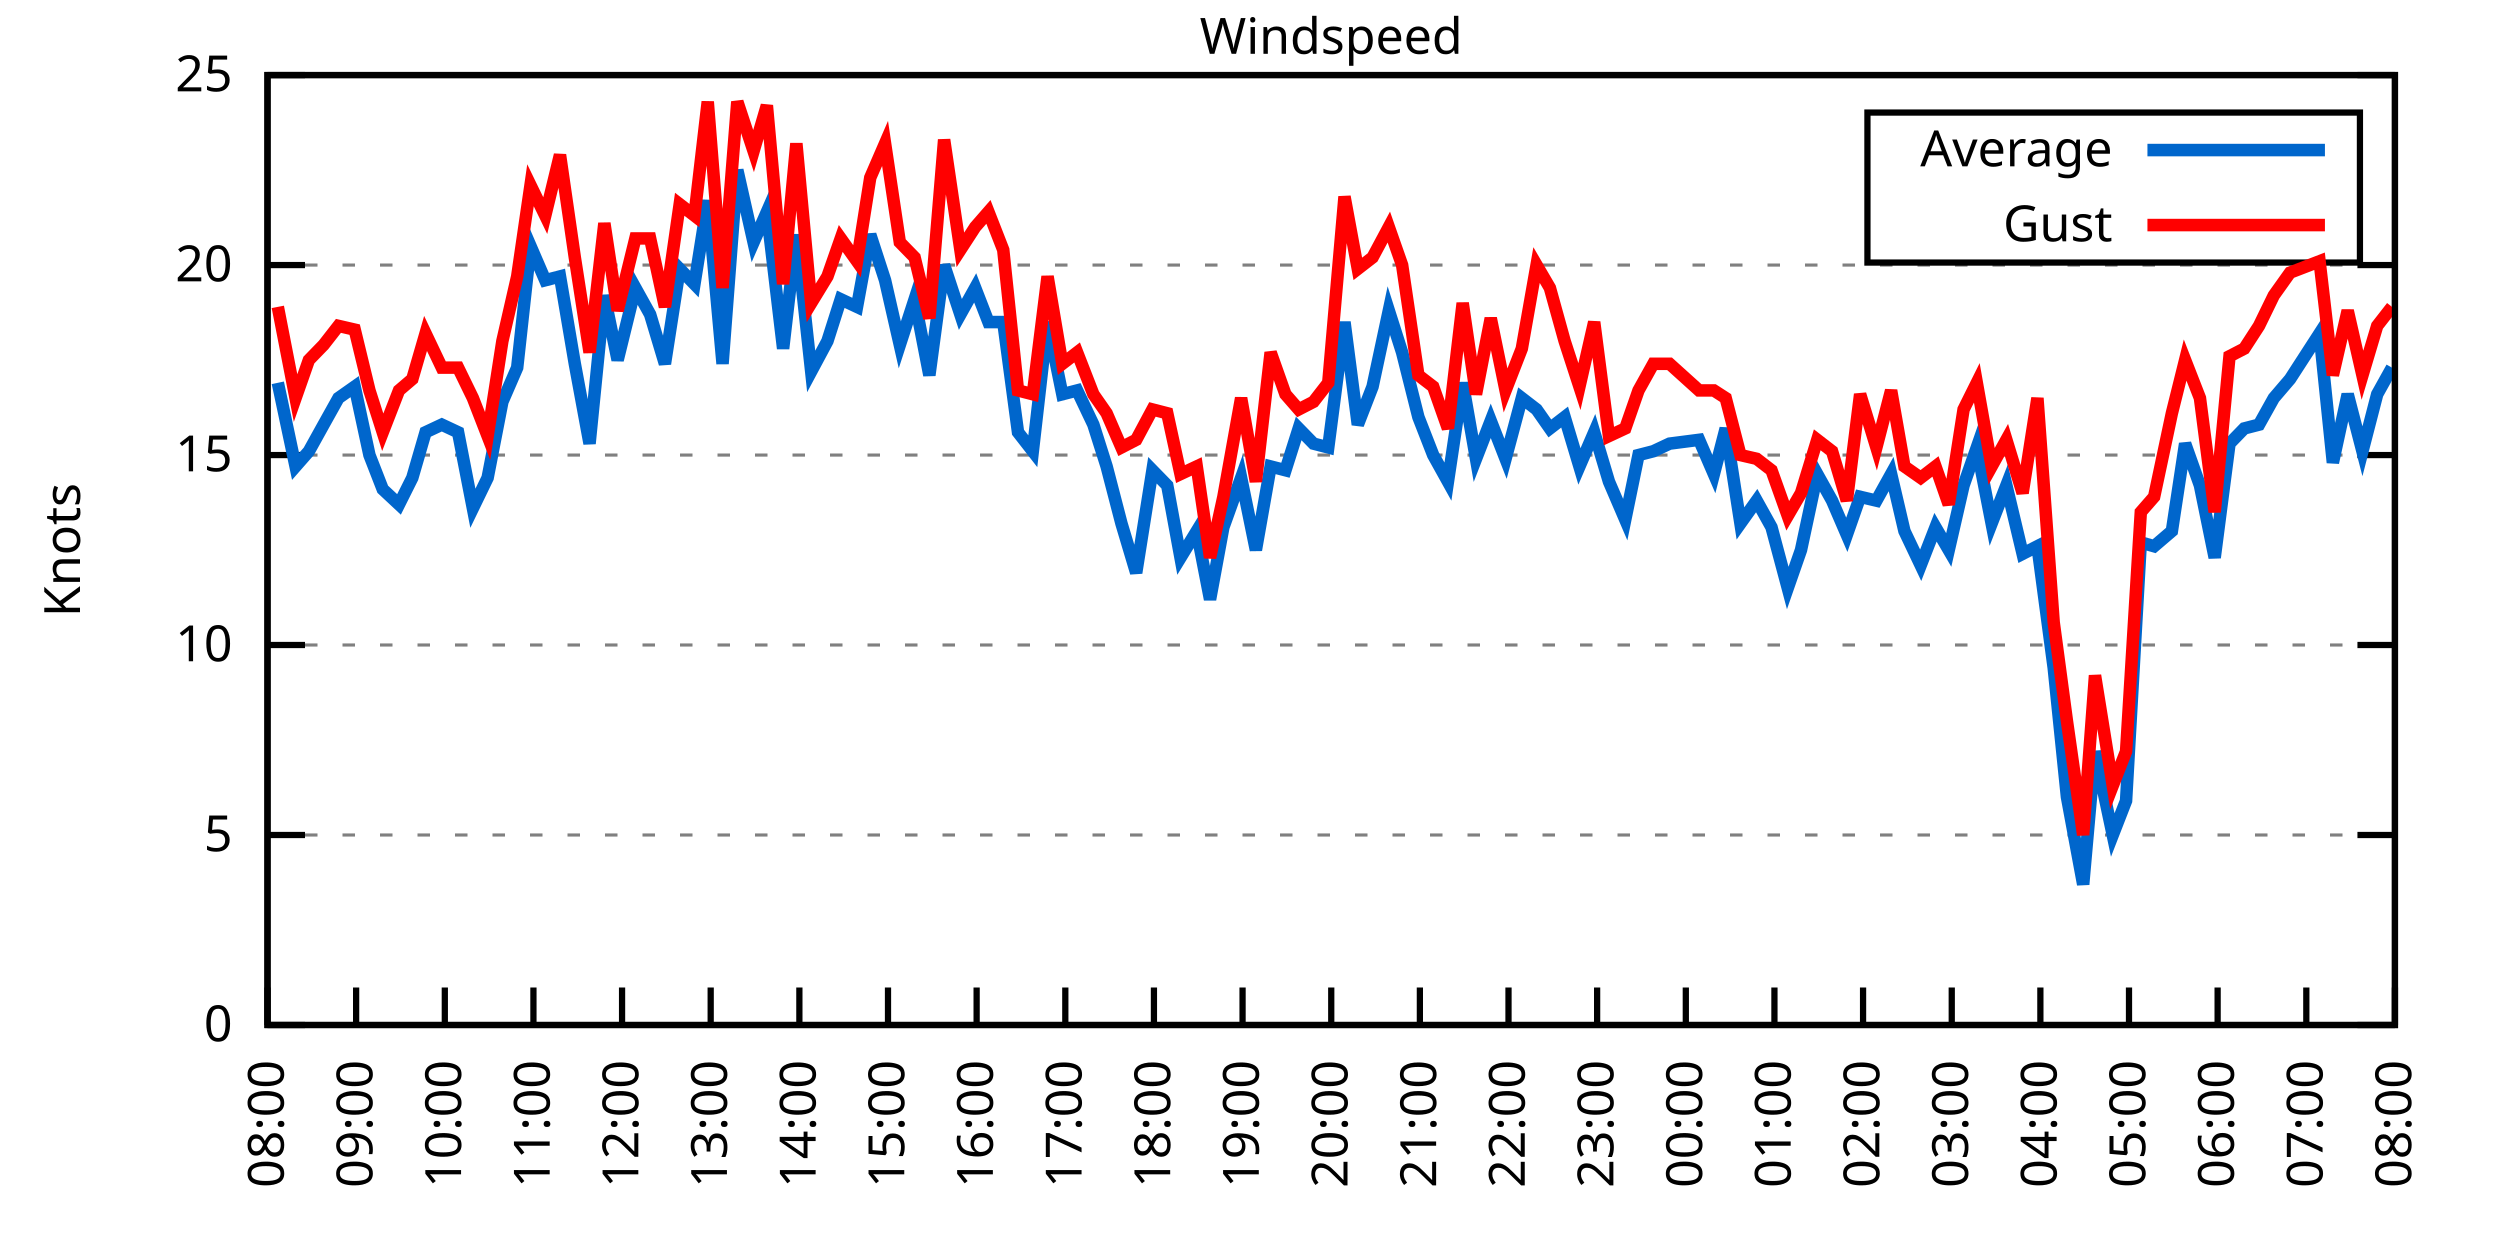
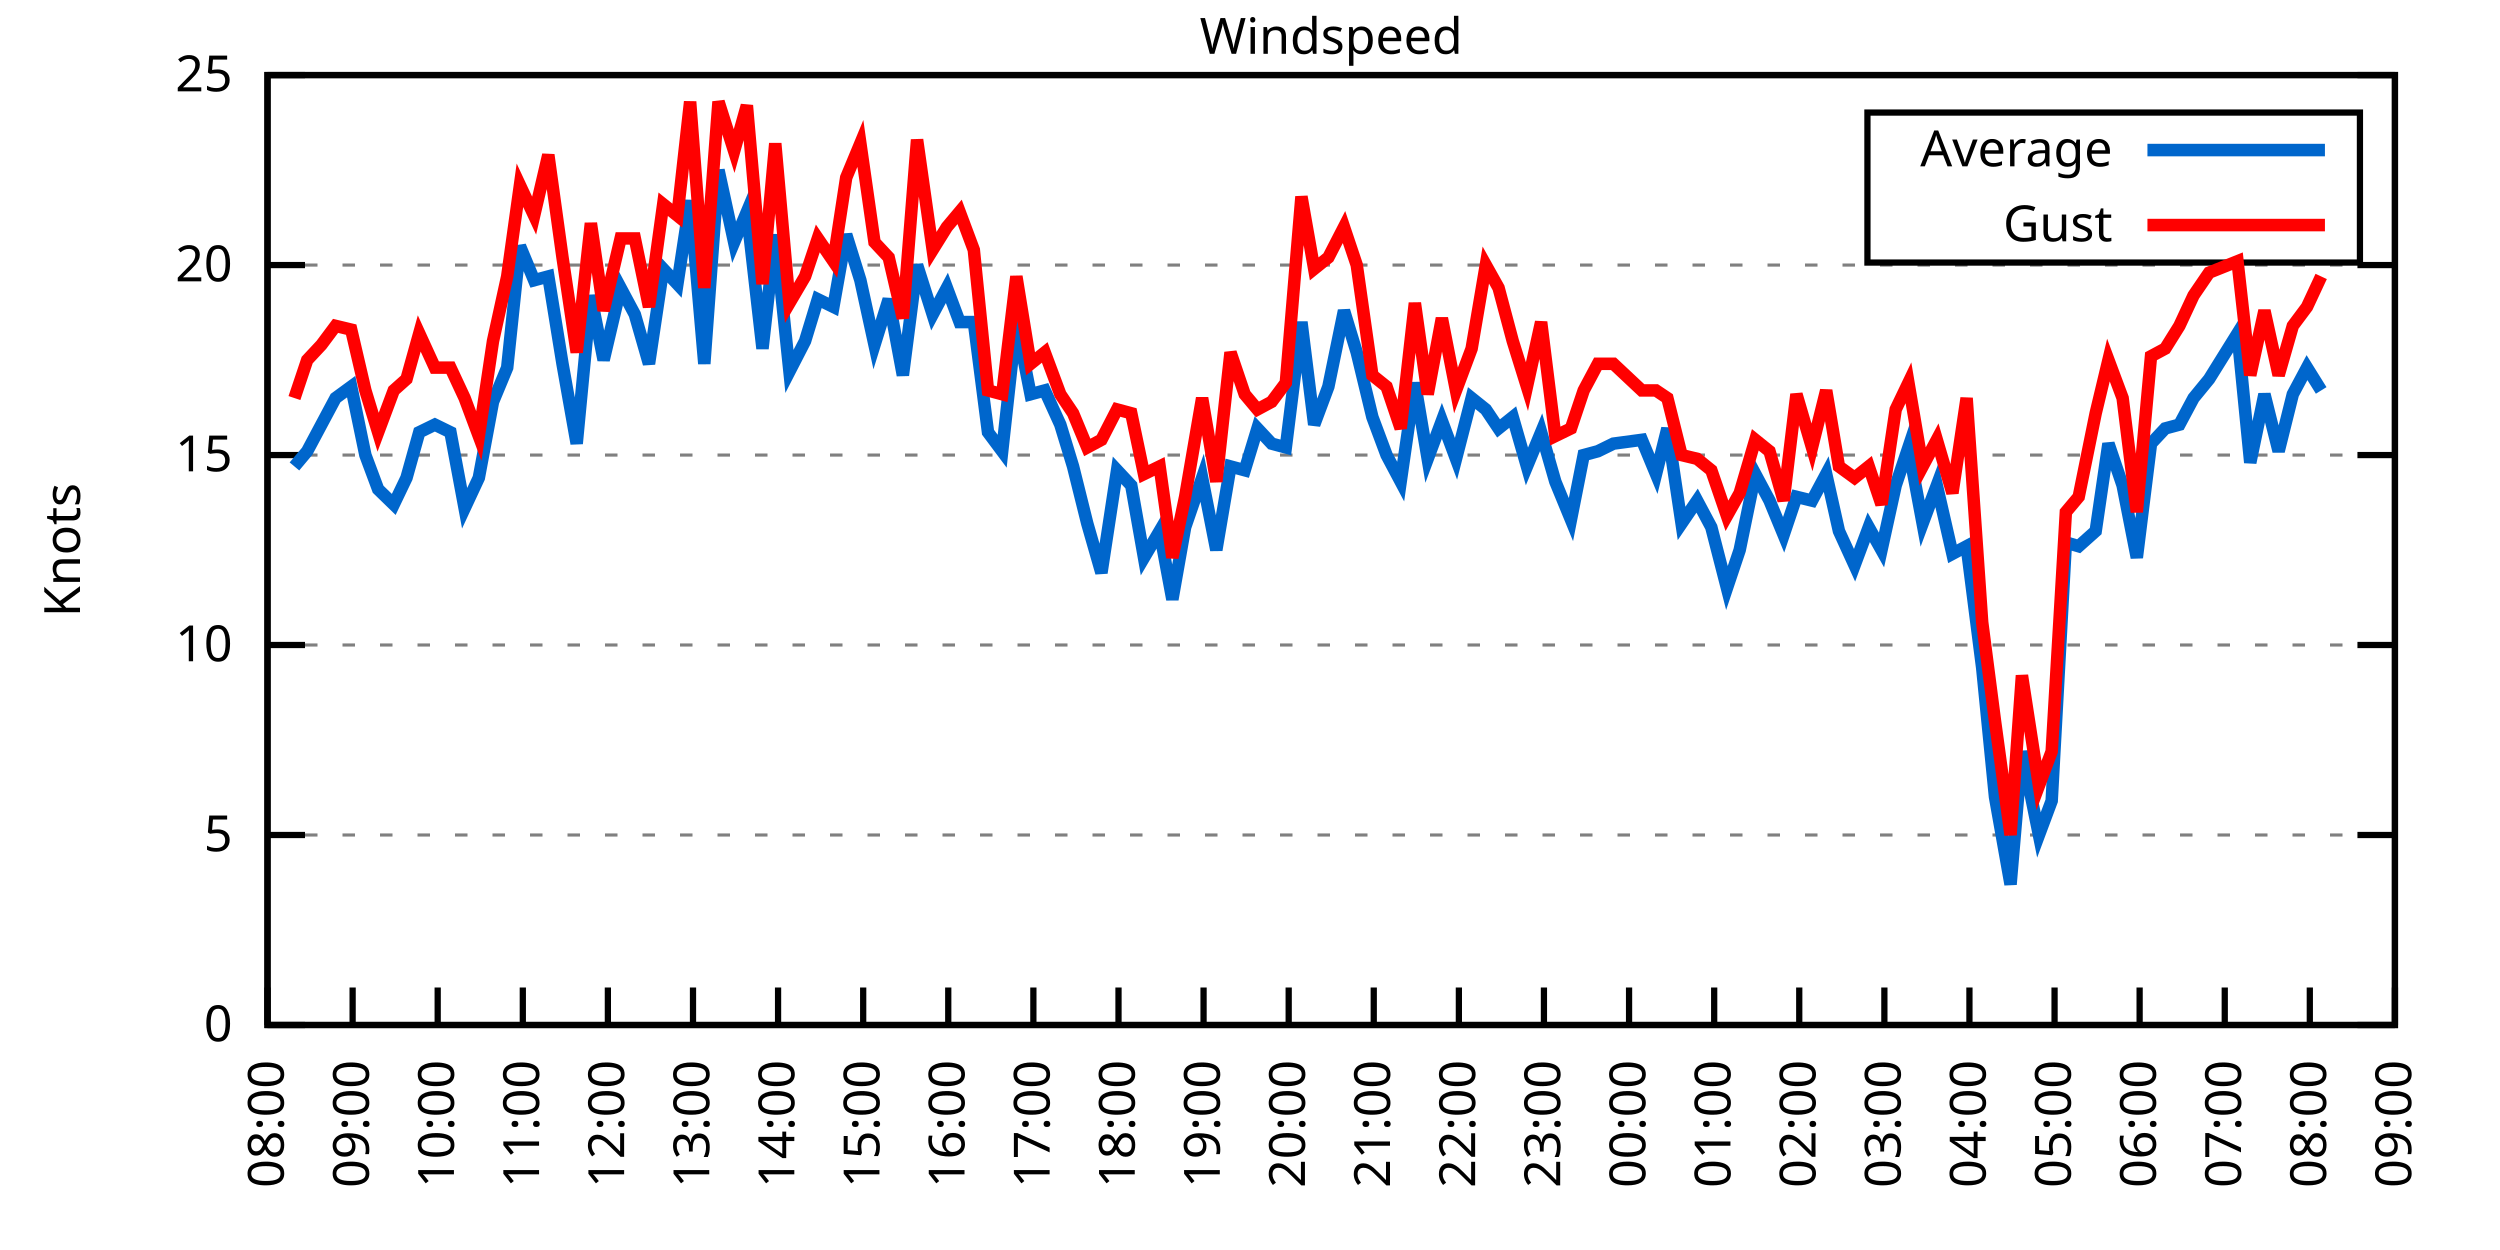
<svg xmlns="http://www.w3.org/2000/svg" xmlns:xlink="http://www.w3.org/1999/xlink" width="400" height="200" viewBox="0 0 400 200">
  <g id="gnuplot_canvas">
    <rect x="0" y="0" width="400" height="200" fill="none" />
    <defs>
      <circle id="gpDot" r="0.5" stroke-width="0.5" stroke="currentColor" />
      <path id="gpPt0" stroke-width="0.333" stroke="currentColor" d="M-1,0 h2 M0,-1 v2" />
      <path id="gpPt1" stroke-width="0.333" stroke="currentColor" d="M-1,-1 L1,1 M1,-1 L-1,1" />
      <path id="gpPt2" stroke-width="0.333" stroke="currentColor" d="M-1,0 L1,0 M0,-1 L0,1 M-1,-1 L1,1 M-1,1 L1,-1" />
      <rect id="gpPt3" stroke-width="0.333" stroke="currentColor" x="-1" y="-1" width="2" height="2" />
      <rect id="gpPt4" stroke-width="0.333" stroke="currentColor" fill="currentColor" x="-1" y="-1" width="2" height="2" />
      <circle id="gpPt5" stroke-width="0.333" stroke="currentColor" cx="0" cy="0" r="1" />
      <use xlink:href="#gpPt5" id="gpPt6" fill="currentColor" stroke="none" />
      <path id="gpPt7" stroke-width="0.333" stroke="currentColor" d="M0,-1.33 L-1.33,0.67 L1.33,0.67 z" />
      <use xlink:href="#gpPt7" id="gpPt8" fill="currentColor" stroke="none" />
      <use xlink:href="#gpPt7" id="gpPt9" stroke="currentColor" transform="rotate(180)" />
      <use xlink:href="#gpPt9" id="gpPt10" fill="currentColor" stroke="none" />
      <use xlink:href="#gpPt3" id="gpPt11" stroke="currentColor" transform="rotate(45)" />
      <use xlink:href="#gpPt11" id="gpPt12" fill="currentColor" stroke="none" />
      <path id="gpPt13" stroke-width="0.333" stroke="currentColor" d="M0,1.330 L1.265,0.411 L0.782,-1.067 L-0.782,-1.076 L-1.265,0.411 z" />
      <use xlink:href="#gpPt13" id="gpPt14" fill="currentColor" stroke="none" />
      <filter id="textbox" filterUnits="objectBoundingBox" x="0" y="0" height="1" width="1">
        <feFlood flood-color="white" flood-opacity="1" result="bgnd" />
        <feComposite in="SourceGraphic" in2="bgnd" operator="atop" />
      </filter>
      <filter id="greybox" filterUnits="objectBoundingBox" x="0" y="0" height="1" width="1">
        <feFlood flood-color="lightgrey" flood-opacity="1" result="grey" />
        <feComposite in="SourceGraphic" in2="grey" operator="atop" />
      </filter>
    </defs>
    <g fill="none" color="white" stroke="currentColor" stroke-width="1.00" stroke-linecap="butt" stroke-linejoin="miter">
</g>
    <g fill="none" color="black" stroke="currentColor" stroke-width="1.00" stroke-linecap="butt" stroke-linejoin="miter">
      <g stroke="none" shape-rendering="crispEdges">
        <polygon fill="rgb(255, 255, 255)" points="42.80,164.00 383.18,164.00 383.18,12.02 42.80,12.02 " />
      </g>
    </g>
    <g fill="none" color="black" stroke="currentColor" stroke-width="1.00" stroke-linecap="butt" stroke-linejoin="miter">
</g>
    <g fill="none" color="black" stroke="black" stroke-width="0.50" stroke-linecap="butt" stroke-linejoin="miter">
</g>
    <g fill="none" color="gray" stroke="currentColor" stroke-width="0.50" stroke-linecap="butt" stroke-linejoin="miter">
      <path stroke="gray" stroke-dasharray="2,4" class="gridline" d="M42.80,164.00 L383.19,164.00  " />
    </g>
    <g fill="none" color="gray" stroke="gray" stroke-width="1.00" stroke-linecap="butt" stroke-linejoin="miter">
</g>
    <g fill="none" color="black" stroke="currentColor" stroke-width="1.00" stroke-linecap="butt" stroke-linejoin="miter">
      <path stroke="black" d="M42.80,164.00 L48.80,164.00 M383.19,164.00 L377.19,164.00  " />
      <g transform="translate(37.20,166.60)" stroke="none" fill="black" font-family="Sans" font-size="8.00" text-anchor="end">
        <text>
          <tspan font-family="Sans"> 0</tspan>
        </text>
      </g>
    </g>
    <g fill="none" color="black" stroke="currentColor" stroke-width="1.00" stroke-linecap="butt" stroke-linejoin="miter">
</g>
    <g fill="none" color="black" stroke="black" stroke-width="0.50" stroke-linecap="butt" stroke-linejoin="miter">
</g>
    <g fill="none" color="gray" stroke="currentColor" stroke-width="0.50" stroke-linecap="butt" stroke-linejoin="miter">
      <path stroke="gray" stroke-dasharray="2,4" class="gridline" d="M42.80,133.60 L383.19,133.60  " />
    </g>
    <g fill="none" color="gray" stroke="gray" stroke-width="1.00" stroke-linecap="butt" stroke-linejoin="miter">
</g>
    <g fill="none" color="black" stroke="currentColor" stroke-width="1.00" stroke-linecap="butt" stroke-linejoin="miter">
      <path stroke="black" d="M42.80,133.60 L48.80,133.60 M383.19,133.60 L377.19,133.60  " />
      <g transform="translate(37.20,136.20)" stroke="none" fill="black" font-family="Sans" font-size="8.00" text-anchor="end">
        <text>
          <tspan font-family="Sans"> 5</tspan>
        </text>
      </g>
    </g>
    <g fill="none" color="black" stroke="currentColor" stroke-width="1.00" stroke-linecap="butt" stroke-linejoin="miter">
</g>
    <g fill="none" color="black" stroke="black" stroke-width="0.50" stroke-linecap="butt" stroke-linejoin="miter">
</g>
    <g fill="none" color="gray" stroke="currentColor" stroke-width="0.50" stroke-linecap="butt" stroke-linejoin="miter">
      <path stroke="gray" stroke-dasharray="2,4" class="gridline" d="M42.80,103.20 L383.19,103.20  " />
    </g>
    <g fill="none" color="gray" stroke="gray" stroke-width="1.00" stroke-linecap="butt" stroke-linejoin="miter">
</g>
    <g fill="none" color="black" stroke="currentColor" stroke-width="1.00" stroke-linecap="butt" stroke-linejoin="miter">
      <path stroke="black" d="M42.80,103.20 L48.80,103.20 M383.19,103.20 L377.19,103.20  " />
      <g transform="translate(37.20,105.80)" stroke="none" fill="black" font-family="Sans" font-size="8.00" text-anchor="end">
        <text>
          <tspan font-family="Sans"> 10</tspan>
        </text>
      </g>
    </g>
    <g fill="none" color="black" stroke="currentColor" stroke-width="1.00" stroke-linecap="butt" stroke-linejoin="miter">
</g>
    <g fill="none" color="black" stroke="black" stroke-width="0.50" stroke-linecap="butt" stroke-linejoin="miter">
</g>
    <g fill="none" color="gray" stroke="currentColor" stroke-width="0.50" stroke-linecap="butt" stroke-linejoin="miter">
      <path stroke="gray" stroke-dasharray="2,4" class="gridline" d="M42.80,72.81 L383.19,72.81  " />
    </g>
    <g fill="none" color="gray" stroke="gray" stroke-width="1.00" stroke-linecap="butt" stroke-linejoin="miter">
</g>
    <g fill="none" color="black" stroke="currentColor" stroke-width="1.00" stroke-linecap="butt" stroke-linejoin="miter">
      <path stroke="black" d="M42.80,72.81 L48.80,72.81 M383.19,72.81 L377.19,72.81  " />
      <g transform="translate(37.20,75.41)" stroke="none" fill="black" font-family="Sans" font-size="8.00" text-anchor="end">
        <text>
          <tspan font-family="Sans"> 15</tspan>
        </text>
      </g>
    </g>
    <g fill="none" color="black" stroke="currentColor" stroke-width="1.00" stroke-linecap="butt" stroke-linejoin="miter">
</g>
    <g fill="none" color="black" stroke="black" stroke-width="0.50" stroke-linecap="butt" stroke-linejoin="miter">
</g>
    <g fill="none" color="gray" stroke="currentColor" stroke-width="0.50" stroke-linecap="butt" stroke-linejoin="miter">
      <path stroke="gray" stroke-dasharray="2,4" class="gridline" d="M42.80,42.41 L383.19,42.41  " />
    </g>
    <g fill="none" color="gray" stroke="gray" stroke-width="1.00" stroke-linecap="butt" stroke-linejoin="miter">
</g>
    <g fill="none" color="black" stroke="currentColor" stroke-width="1.00" stroke-linecap="butt" stroke-linejoin="miter">
      <path stroke="black" d="M42.80,42.41 L48.80,42.41 M383.19,42.41 L377.19,42.41  " />
      <g transform="translate(37.20,45.01)" stroke="none" fill="black" font-family="Sans" font-size="8.00" text-anchor="end">
        <text>
          <tspan font-family="Sans"> 20</tspan>
        </text>
      </g>
    </g>
    <g fill="none" color="black" stroke="currentColor" stroke-width="1.00" stroke-linecap="butt" stroke-linejoin="miter">
</g>
    <g fill="none" color="black" stroke="black" stroke-width="0.50" stroke-linecap="butt" stroke-linejoin="miter">
</g>
    <g fill="none" color="gray" stroke="currentColor" stroke-width="0.50" stroke-linecap="butt" stroke-linejoin="miter">
      <path stroke="gray" stroke-dasharray="2,4" class="gridline" d="M42.80,12.01 L383.19,12.01  " />
    </g>
    <g fill="none" color="gray" stroke="gray" stroke-width="1.00" stroke-linecap="butt" stroke-linejoin="miter">
</g>
    <g fill="none" color="black" stroke="currentColor" stroke-width="1.00" stroke-linecap="butt" stroke-linejoin="miter">
      <path stroke="black" d="M42.80,12.01 L48.80,12.01 M383.19,12.01 L377.19,12.01  " />
      <g transform="translate(37.20,14.61)" stroke="none" fill="black" font-family="Sans" font-size="8.00" text-anchor="end">
        <text>
          <tspan font-family="Sans"> 25</tspan>
        </text>
      </g>
    </g>
    <g fill="none" color="black" stroke="currentColor" stroke-width="1.00" stroke-linecap="butt" stroke-linejoin="miter">
      <path stroke="black" d="M42.80,164.00 L42.80,158.00  " />
      <g transform="translate(45.40,169.60) rotate(270.00)" stroke="none" fill="black" font-family="Sans" font-size="8.00" text-anchor="end">
        <text>
          <tspan font-family="Sans">08:00</tspan>
        </text>
      </g>
    </g>
    <g fill="none" color="black" stroke="currentColor" stroke-width="1.00" stroke-linecap="butt" stroke-linejoin="miter">
-       <path stroke="black" d="M56.98,164.00 L56.98,158.00  " />
-       <g transform="translate(59.58,169.60) rotate(270.00)" stroke="none" fill="black" font-family="Sans" font-size="8.00" text-anchor="end">
+       <path stroke="black" d="M56.42,164.00 L56.42,158.00  " />
+       <g transform="translate(59.02,169.60) rotate(270.00)" stroke="none" fill="black" font-family="Sans" font-size="8.00" text-anchor="end">
        <text>
          <tspan font-family="Sans">09:00</tspan>
        </text>
      </g>
    </g>
    <g fill="none" color="black" stroke="currentColor" stroke-width="1.00" stroke-linecap="butt" stroke-linejoin="miter">
-       <path stroke="black" d="M71.17,164.00 L71.17,158.00  " />
-       <g transform="translate(73.77,169.60) rotate(270.00)" stroke="none" fill="black" font-family="Sans" font-size="8.00" text-anchor="end">
+       <path stroke="black" d="M70.03,164.00 L70.03,158.00  " />
+       <g transform="translate(72.63,169.60) rotate(270.00)" stroke="none" fill="black" font-family="Sans" font-size="8.00" text-anchor="end">
        <text>
          <tspan font-family="Sans">10:00</tspan>
        </text>
      </g>
    </g>
    <g fill="none" color="black" stroke="currentColor" stroke-width="1.00" stroke-linecap="butt" stroke-linejoin="miter">
-       <path stroke="black" d="M85.35,164.00 L85.35,158.00  " />
-       <g transform="translate(87.95,169.60) rotate(270.00)" stroke="none" fill="black" font-family="Sans" font-size="8.00" text-anchor="end">
+       <path stroke="black" d="M83.65,164.00 L83.65,158.00  " />
+       <g transform="translate(86.25,169.60) rotate(270.00)" stroke="none" fill="black" font-family="Sans" font-size="8.00" text-anchor="end">
        <text>
          <tspan font-family="Sans">11:00</tspan>
        </text>
      </g>
    </g>
    <g fill="none" color="black" stroke="currentColor" stroke-width="1.00" stroke-linecap="butt" stroke-linejoin="miter">
-       <path stroke="black" d="M99.53,164.00 L99.53,158.00  " />
-       <g transform="translate(102.13,169.60) rotate(270.00)" stroke="none" fill="black" font-family="Sans" font-size="8.00" text-anchor="end">
+       <path stroke="black" d="M97.26,164.00 L97.26,158.00  " />
+       <g transform="translate(99.86,169.60) rotate(270.00)" stroke="none" fill="black" font-family="Sans" font-size="8.00" text-anchor="end">
        <text>
          <tspan font-family="Sans">12:00</tspan>
        </text>
      </g>
    </g>
    <g fill="none" color="black" stroke="currentColor" stroke-width="1.00" stroke-linecap="butt" stroke-linejoin="miter">
-       <path stroke="black" d="M113.71,164.00 L113.71,158.00  " />
-       <g transform="translate(116.31,169.60) rotate(270.00)" stroke="none" fill="black" font-family="Sans" font-size="8.00" text-anchor="end">
+       <path stroke="black" d="M110.88,164.00 L110.88,158.00  " />
+       <g transform="translate(113.48,169.60) rotate(270.00)" stroke="none" fill="black" font-family="Sans" font-size="8.00" text-anchor="end">
        <text>
          <tspan font-family="Sans">13:00</tspan>
        </text>
      </g>
    </g>
    <g fill="none" color="black" stroke="currentColor" stroke-width="1.00" stroke-linecap="butt" stroke-linejoin="miter">
-       <path stroke="black" d="M127.90,164.00 L127.90,158.00  " />
-       <g transform="translate(130.50,169.60) rotate(270.00)" stroke="none" fill="black" font-family="Sans" font-size="8.00" text-anchor="end">
+       <path stroke="black" d="M124.49,164.00 L124.49,158.00  " />
+       <g transform="translate(127.09,169.60) rotate(270.00)" stroke="none" fill="black" font-family="Sans" font-size="8.00" text-anchor="end">
        <text>
          <tspan font-family="Sans">14:00</tspan>
        </text>
      </g>
    </g>
    <g fill="none" color="black" stroke="currentColor" stroke-width="1.00" stroke-linecap="butt" stroke-linejoin="miter">
-       <path stroke="black" d="M142.08,164.00 L142.08,158.00  " />
-       <g transform="translate(144.68,169.60) rotate(270.00)" stroke="none" fill="black" font-family="Sans" font-size="8.00" text-anchor="end">
+       <path stroke="black" d="M138.11,164.00 L138.11,158.00  " />
+       <g transform="translate(140.71,169.60) rotate(270.00)" stroke="none" fill="black" font-family="Sans" font-size="8.00" text-anchor="end">
        <text>
          <tspan font-family="Sans">15:00</tspan>
        </text>
      </g>
    </g>
    <g fill="none" color="black" stroke="currentColor" stroke-width="1.00" stroke-linecap="butt" stroke-linejoin="miter">
-       <path stroke="black" d="M156.26,164.00 L156.26,158.00  " />
-       <g transform="translate(158.86,169.60) rotate(270.00)" stroke="none" fill="black" font-family="Sans" font-size="8.00" text-anchor="end">
+       <path stroke="black" d="M151.72,164.00 L151.72,158.00  " />
+       <g transform="translate(154.32,169.60) rotate(270.00)" stroke="none" fill="black" font-family="Sans" font-size="8.00" text-anchor="end">
        <text>
          <tspan font-family="Sans">16:00</tspan>
        </text>
      </g>
    </g>
    <g fill="none" color="black" stroke="currentColor" stroke-width="1.00" stroke-linecap="butt" stroke-linejoin="miter">
-       <path stroke="black" d="M170.45,164.00 L170.45,158.00  " />
-       <g transform="translate(173.05,169.60) rotate(270.00)" stroke="none" fill="black" font-family="Sans" font-size="8.00" text-anchor="end">
+       <path stroke="black" d="M165.34,164.00 L165.34,158.00  " />
+       <g transform="translate(167.94,169.60) rotate(270.00)" stroke="none" fill="black" font-family="Sans" font-size="8.00" text-anchor="end">
        <text>
          <tspan font-family="Sans">17:00</tspan>
        </text>
      </g>
    </g>
    <g fill="none" color="black" stroke="currentColor" stroke-width="1.00" stroke-linecap="butt" stroke-linejoin="miter">
-       <path stroke="black" d="M184.63,164.00 L184.63,158.00  " />
-       <g transform="translate(187.23,169.60) rotate(270.00)" stroke="none" fill="black" font-family="Sans" font-size="8.00" text-anchor="end">
+       <path stroke="black" d="M178.96,164.00 L178.96,158.00  " />
+       <g transform="translate(181.56,169.60) rotate(270.00)" stroke="none" fill="black" font-family="Sans" font-size="8.00" text-anchor="end">
        <text>
          <tspan font-family="Sans">18:00</tspan>
        </text>
      </g>
    </g>
    <g fill="none" color="black" stroke="currentColor" stroke-width="1.00" stroke-linecap="butt" stroke-linejoin="miter">
-       <path stroke="black" d="M198.81,164.00 L198.81,158.00  " />
-       <g transform="translate(201.41,169.60) rotate(270.00)" stroke="none" fill="black" font-family="Sans" font-size="8.00" text-anchor="end">
+       <path stroke="black" d="M192.57,164.00 L192.57,158.00  " />
+       <g transform="translate(195.17,169.60) rotate(270.00)" stroke="none" fill="black" font-family="Sans" font-size="8.00" text-anchor="end">
        <text>
          <tspan font-family="Sans">19:00</tspan>
        </text>
      </g>
    </g>
    <g fill="none" color="black" stroke="currentColor" stroke-width="1.00" stroke-linecap="butt" stroke-linejoin="miter">
-       <path stroke="black" d="M213.00,164.00 L213.00,158.00  " />
-       <g transform="translate(215.60,169.60) rotate(270.00)" stroke="none" fill="black" font-family="Sans" font-size="8.00" text-anchor="end">
+       <path stroke="black" d="M206.19,164.00 L206.19,158.00  " />
+       <g transform="translate(208.79,169.60) rotate(270.00)" stroke="none" fill="black" font-family="Sans" font-size="8.00" text-anchor="end">
        <text>
          <tspan font-family="Sans">20:00</tspan>
        </text>
      </g>
    </g>
    <g fill="none" color="black" stroke="currentColor" stroke-width="1.00" stroke-linecap="butt" stroke-linejoin="miter">
-       <path stroke="black" d="M227.18,164.00 L227.18,158.00  " />
-       <g transform="translate(229.78,169.60) rotate(270.00)" stroke="none" fill="black" font-family="Sans" font-size="8.00" text-anchor="end">
+       <path stroke="black" d="M219.80,164.00 L219.80,158.00  " />
+       <g transform="translate(222.40,169.60) rotate(270.00)" stroke="none" fill="black" font-family="Sans" font-size="8.00" text-anchor="end">
        <text>
          <tspan font-family="Sans">21:00</tspan>
        </text>
      </g>
    </g>
    <g fill="none" color="black" stroke="currentColor" stroke-width="1.00" stroke-linecap="butt" stroke-linejoin="miter">
-       <path stroke="black" d="M241.36,164.00 L241.36,158.00  " />
-       <g transform="translate(243.96,169.60) rotate(270.00)" stroke="none" fill="black" font-family="Sans" font-size="8.00" text-anchor="end">
+       <path stroke="black" d="M233.42,164.00 L233.42,158.00  " />
+       <g transform="translate(236.02,169.60) rotate(270.00)" stroke="none" fill="black" font-family="Sans" font-size="8.00" text-anchor="end">
        <text>
          <tspan font-family="Sans">22:00</tspan>
        </text>
      </g>
    </g>
    <g fill="none" color="black" stroke="currentColor" stroke-width="1.00" stroke-linecap="butt" stroke-linejoin="miter">
-       <path stroke="black" d="M255.54,164.00 L255.54,158.00  " />
-       <g transform="translate(258.14,169.60) rotate(270.00)" stroke="none" fill="black" font-family="Sans" font-size="8.00" text-anchor="end">
+       <path stroke="black" d="M247.03,164.00 L247.03,158.00  " />
+       <g transform="translate(249.63,169.60) rotate(270.00)" stroke="none" fill="black" font-family="Sans" font-size="8.00" text-anchor="end">
        <text>
          <tspan font-family="Sans">23:00</tspan>
        </text>
      </g>
    </g>
    <g fill="none" color="black" stroke="currentColor" stroke-width="1.00" stroke-linecap="butt" stroke-linejoin="miter">
-       <path stroke="black" d="M269.73,164.00 L269.73,158.00  " />
-       <g transform="translate(272.33,169.60) rotate(270.00)" stroke="none" fill="black" font-family="Sans" font-size="8.00" text-anchor="end">
+       <path stroke="black" d="M260.65,164.00 L260.65,158.00  " />
+       <g transform="translate(263.25,169.60) rotate(270.00)" stroke="none" fill="black" font-family="Sans" font-size="8.00" text-anchor="end">
        <text>
          <tspan font-family="Sans">00:00</tspan>
        </text>
      </g>
    </g>
    <g fill="none" color="black" stroke="currentColor" stroke-width="1.00" stroke-linecap="butt" stroke-linejoin="miter">
-       <path stroke="black" d="M283.91,164.00 L283.91,158.00  " />
-       <g transform="translate(286.51,169.60) rotate(270.00)" stroke="none" fill="black" font-family="Sans" font-size="8.00" text-anchor="end">
+       <path stroke="black" d="M274.27,164.00 L274.27,158.00  " />
+       <g transform="translate(276.87,169.60) rotate(270.00)" stroke="none" fill="black" font-family="Sans" font-size="8.00" text-anchor="end">
        <text>
          <tspan font-family="Sans">01:00</tspan>
        </text>
      </g>
    </g>
    <g fill="none" color="black" stroke="currentColor" stroke-width="1.00" stroke-linecap="butt" stroke-linejoin="miter">
-       <path stroke="black" d="M298.09,164.00 L298.09,158.00  " />
-       <g transform="translate(300.69,169.60) rotate(270.00)" stroke="none" fill="black" font-family="Sans" font-size="8.00" text-anchor="end">
+       <path stroke="black" d="M287.88,164.00 L287.88,158.00  " />
+       <g transform="translate(290.48,169.60) rotate(270.00)" stroke="none" fill="black" font-family="Sans" font-size="8.00" text-anchor="end">
        <text>
          <tspan font-family="Sans">02:00</tspan>
        </text>
      </g>
    </g>
    <g fill="none" color="black" stroke="currentColor" stroke-width="1.00" stroke-linecap="butt" stroke-linejoin="miter">
-       <path stroke="black" d="M312.28,164.00 L312.28,158.00  " />
-       <g transform="translate(314.88,169.60) rotate(270.00)" stroke="none" fill="black" font-family="Sans" font-size="8.00" text-anchor="end">
+       <path stroke="black" d="M301.50,164.00 L301.50,158.00  " />
+       <g transform="translate(304.10,169.60) rotate(270.00)" stroke="none" fill="black" font-family="Sans" font-size="8.00" text-anchor="end">
        <text>
          <tspan font-family="Sans">03:00</tspan>
        </text>
      </g>
    </g>
    <g fill="none" color="black" stroke="currentColor" stroke-width="1.00" stroke-linecap="butt" stroke-linejoin="miter">
-       <path stroke="black" d="M326.46,164.00 L326.46,158.00  " />
-       <g transform="translate(329.06,169.60) rotate(270.00)" stroke="none" fill="black" font-family="Sans" font-size="8.00" text-anchor="end">
+       <path stroke="black" d="M315.11,164.00 L315.11,158.00  " />
+       <g transform="translate(317.71,169.60) rotate(270.00)" stroke="none" fill="black" font-family="Sans" font-size="8.00" text-anchor="end">
        <text>
          <tspan font-family="Sans">04:00</tspan>
        </text>
      </g>
    </g>
    <g fill="none" color="black" stroke="currentColor" stroke-width="1.00" stroke-linecap="butt" stroke-linejoin="miter">
-       <path stroke="black" d="M340.64,164.00 L340.64,158.00  " />
-       <g transform="translate(343.24,169.60) rotate(270.00)" stroke="none" fill="black" font-family="Sans" font-size="8.00" text-anchor="end">
+       <path stroke="black" d="M328.73,164.00 L328.73,158.00  " />
+       <g transform="translate(331.33,169.60) rotate(270.00)" stroke="none" fill="black" font-family="Sans" font-size="8.00" text-anchor="end">
        <text>
          <tspan font-family="Sans">05:00</tspan>
        </text>
      </g>
    </g>
    <g fill="none" color="black" stroke="currentColor" stroke-width="1.00" stroke-linecap="butt" stroke-linejoin="miter">
-       <path stroke="black" d="M354.82,164.00 L354.82,158.00  " />
-       <g transform="translate(357.42,169.60) rotate(270.00)" stroke="none" fill="black" font-family="Sans" font-size="8.00" text-anchor="end">
+       <path stroke="black" d="M342.34,164.00 L342.34,158.00  " />
+       <g transform="translate(344.94,169.60) rotate(270.00)" stroke="none" fill="black" font-family="Sans" font-size="8.00" text-anchor="end">
        <text>
          <tspan font-family="Sans">06:00</tspan>
        </text>
      </g>
    </g>
    <g fill="none" color="black" stroke="currentColor" stroke-width="1.00" stroke-linecap="butt" stroke-linejoin="miter">
-       <path stroke="black" d="M369.01,164.00 L369.01,158.00  " />
-       <g transform="translate(371.61,169.60) rotate(270.00)" stroke="none" fill="black" font-family="Sans" font-size="8.00" text-anchor="end">
+       <path stroke="black" d="M355.96,164.00 L355.96,158.00  " />
+       <g transform="translate(358.56,169.60) rotate(270.00)" stroke="none" fill="black" font-family="Sans" font-size="8.00" text-anchor="end">
        <text>
          <tspan font-family="Sans">07:00</tspan>
+         </text>
+       </g>
+     </g>
+     <g fill="none" color="black" stroke="currentColor" stroke-width="1.00" stroke-linecap="butt" stroke-linejoin="miter">
+       <path stroke="black" d="M369.57,164.00 L369.57,158.00  " />
+       <g transform="translate(372.17,169.60) rotate(270.00)" stroke="none" fill="black" font-family="Sans" font-size="8.00" text-anchor="end">
+         <text>
+           <tspan font-family="Sans">08:00</tspan>
        </text>
      </g>
    </g>
    <g fill="none" color="black" stroke="currentColor" stroke-width="1.00" stroke-linecap="butt" stroke-linejoin="miter">
      <path stroke="black" d="M383.19,164.00 L383.19,158.00  " />
      <g transform="translate(385.79,169.60) rotate(270.00)" stroke="none" fill="black" font-family="Sans" font-size="8.00" text-anchor="end">
        <text>
-           <tspan font-family="Sans">08:00</tspan>
+           <tspan font-family="Sans">09:00</tspan>
        </text>
      </g>
    </g>
    <g fill="none" color="black" stroke="currentColor" stroke-width="1.00" stroke-linecap="butt" stroke-linejoin="miter">
</g>
    <g fill="none" color="black" stroke="currentColor" stroke-width="1.00" stroke-linecap="butt" stroke-linejoin="miter">
      <path stroke="black" d="M42.80,12.01 L42.80,164.00 L383.19,164.00 L383.19,12.01 L42.80,12.01 Z  " />
    </g>
    <g fill="none" color="black" stroke="currentColor" stroke-width="1.00" stroke-linecap="butt" stroke-linejoin="miter">
</g>
    <g fill="none" color="black" stroke="currentColor" stroke-width="1.00" stroke-linecap="butt" stroke-linejoin="miter">
      <path stroke="black" d="M298.79,42.01 L298.79,18.01 L377.59,18.01 L377.59,42.01 L298.79,42.01 Z  " />
    </g>
    <g id="Windspeed_plot_1">
      <g fill="none" color="white" stroke="black" stroke-width="2.00" stroke-linecap="butt" stroke-linejoin="miter">
</g>
      <g fill="none" color="black" stroke="currentColor" stroke-width="2.00" stroke-linecap="butt" stroke-linejoin="miter">
        <g transform="translate(337.99,26.61)" stroke="none" fill="black" font-family="Sans" font-size="8.00" text-anchor="end">
          <text>
            <tspan font-family="Sans">Average</tspan>
          </text>
        </g>
      </g>
      <g fill="none" color="black" stroke="currentColor" stroke-width="2.00" stroke-linecap="butt" stroke-linejoin="miter">
-         <path stroke="rgb(  0, 102, 204)" d="M343.59,24.01 L371.99,24.01 M44.45,61.25 L47.29,74.63 L49.42,72.20 L51.78,67.94 L54.15,63.69 L56.75,61.86   L59.11,72.81 L61.24,78.28 L63.84,80.71 L65.97,76.45 L68.09,69.16 L70.69,67.94 L73.29,69.16 L75.66,81.32   L78.02,76.45 L80.38,64.29 L82.75,58.82 L84.88,39.37 L87.24,44.84 L89.60,44.23 L91.97,58.21 L94.33,70.98   L96.70,47.27 L98.82,57.61 L101.66,46.06 L104.02,50.31 L106.39,58.21 L108.75,43.02 L111.11,45.45 L113.24,32.07   L115.61,58.21 L117.97,27.21 L120.57,38.76 L122.70,33.90 L125.30,55.78 L127.42,37.54 L129.79,59.43 L132.39,54.57   L134.52,47.88 L137.12,49.10 L139.24,37.54 L141.61,44.84 L143.97,55.18 L146.34,47.88 L148.70,60.04 L151.06,42.41   L153.66,50.31 L156.03,46.06 L158.15,51.53 L160.52,51.53 L162.88,69.16 L165.25,72.20 L167.61,51.53 L169.97,63.08   L172.34,62.47 L174.94,67.94 L177.06,74.63 L179.43,83.75 L181.79,91.65 L184.39,75.24 L186.76,77.67 L188.88,89.22   L191.48,84.97 L193.61,95.91 L195.74,84.36 L198.58,76.45 L200.94,88.00 L203.30,74.63 L205.67,75.24 L207.79,68.55   L210.16,70.98 L212.52,71.59 L215.12,51.53 L217.25,67.94 L219.61,61.86 L222.21,49.70 L224.34,56.39 L226.94,66.73   L229.31,72.81 L231.67,77.06 L234.03,61.25 L236.16,73.41 L238.52,67.33 L240.89,73.41 L243.49,63.69 L245.85,65.51   L247.98,68.55 L250.34,66.73 L252.71,74.63 L255.07,69.16 L257.43,77.06 L260.04,83.14 L262.16,72.81 L264.53,72.20   L267.13,70.98 L271.85,70.37 L274.22,75.85 L276.11,68.55 L278.47,83.75 L281.07,80.10 L283.44,84.36 L286.04,94.08   L288.16,88.00 L290.76,75.85 L293.13,80.10 L295.49,85.57 L297.62,79.49 L300.22,80.10 L302.58,75.85 L304.71,84.97   L307.31,90.44 L309.68,84.36 L311.80,88.00 L314.17,77.67 L316.29,71.59 L318.66,83.75 L321.02,77.67 L323.62,88.61   L325.99,87.40 L328.59,106.85 L330.71,127.52 L333.31,141.51 L335.20,120.23 L338.04,133.60 L340.17,128.13 L342.53,86.79   L344.66,87.40 L347.50,84.97 L349.62,70.98 L351.99,77.67 L354.35,89.22 L356.72,70.98 L359.08,68.55 L361.44,67.94   L363.81,63.69 L366.41,60.65 L371.13,53.35 L373.26,74.02 L375.63,63.08 L377.99,72.20 L380.35,63.08 L382.72,58.82    " />
+         <path stroke="rgb(  0, 102, 204)" d="M343.59,24.01 L371.99,24.01 M47.11,74.63 L49.15,72.20 L51.42,67.94 L53.69,63.69 L56.19,61.86 L58.46,72.81   L60.50,78.28 L63.00,80.71 L65.04,76.45 L67.08,69.16 L69.58,67.94 L72.07,69.16 L74.34,81.32 L76.61,76.45   L78.88,64.29 L81.15,58.82 L83.19,39.37 L85.46,44.84 L87.73,44.23 L90.00,58.21 L92.27,70.98 L94.54,47.27   L96.58,57.61 L99.30,46.06 L101.57,50.31 L103.84,58.21 L106.11,43.02 L108.38,45.45 L110.42,32.07 L112.69,58.21   L114.96,27.21 L117.46,38.76 L119.50,33.90 L122.00,55.78 L124.04,37.54 L126.31,59.43 L128.81,54.57 L130.85,47.88   L133.34,49.10 L135.39,37.54 L137.66,44.84 L139.92,55.18 L142.19,47.88 L144.46,60.04 L146.73,42.41 L149.23,50.31   L151.50,46.06 L153.54,51.53 L155.81,51.53 L158.08,69.16 L160.35,72.20 L162.62,51.53 L164.89,63.08 L167.16,62.47   L169.65,67.94 L171.69,74.63 L173.96,83.75 L176.23,91.65 L178.73,75.24 L181.00,77.67 L183.04,89.22 L185.54,84.97   L187.58,95.91 L189.62,84.36 L192.34,76.45 L194.61,88.00 L196.88,74.63 L199.15,75.24 L201.19,68.55 L203.46,70.98   L205.73,71.59 L208.23,51.53 L210.27,67.94 L212.54,61.86 L215.04,49.70 L217.08,56.39 L219.58,66.73 L221.85,72.81   L224.11,77.06 L226.38,61.25 L228.43,73.41 L230.70,67.33 L232.96,73.41 L235.46,63.69 L237.73,65.51 L239.77,68.55   L242.04,66.73 L244.31,74.63 L246.58,69.16 L248.85,77.06 L251.35,83.14 L253.39,72.81 L255.66,72.20 L258.15,70.98   L262.69,70.37 L264.96,75.85 L266.78,68.55 L269.05,83.75 L271.54,80.10 L273.81,84.36 L276.31,94.08 L278.35,88.00   L280.85,75.85 L283.12,80.10 L285.38,85.57 L287.43,79.49 L289.92,80.10 L292.19,75.85 L294.23,84.97 L296.73,90.44   L299.00,84.36 L301.04,88.00 L303.31,77.67 L305.35,71.59 L307.62,83.75 L309.89,77.67 L312.39,88.61 L314.66,87.40   L317.15,106.85 L319.20,127.52 L321.69,141.51 L323.51,120.23 L326.23,133.60 L328.27,128.13 L330.54,86.79 L332.59,87.40   L335.31,84.97 L337.35,70.98 L339.62,77.67 L341.89,89.22 L344.16,70.98 L346.43,68.55 L348.70,67.94 L350.97,63.69   L353.46,60.65 L358.00,53.35 L360.04,74.02 L362.31,63.08 L364.58,72.20 L366.85,63.08 L369.12,58.82 L371.39,62.47    " />
      </g>
    </g>
    <g id="Windspeed_plot_2">
      <g fill="none" color="black" stroke="currentColor" stroke-width="2.00" stroke-linecap="butt" stroke-linejoin="miter">
        <g transform="translate(337.99,38.61)" stroke="none" fill="black" font-family="Sans" font-size="8.00" text-anchor="end">
          <text>
            <tspan font-family="Sans">Gust</tspan>
          </text>
        </g>
      </g>
      <g fill="none" color="black" stroke="currentColor" stroke-width="2.00" stroke-linecap="butt" stroke-linejoin="miter">
-         <path stroke="rgb(255,   0,   0)" d="M343.59,36.01 L371.99,36.01 M44.45,49.10 L47.29,63.69 L49.42,57.61 L51.78,55.18 L54.15,52.14 L56.75,52.74   L59.11,62.47 L61.24,69.16 L63.84,62.47 L65.97,60.65 L68.09,53.35 L70.69,58.82 L73.29,58.82 L75.66,63.69   L78.02,69.77 L80.38,54.57 L82.75,44.23 L84.88,29.64 L87.24,34.50 L89.60,24.78 L91.97,41.19 L94.33,56.39   L96.70,35.72 L98.82,49.70 L101.66,38.15 L104.02,38.15 L106.39,49.10 L108.75,32.68 L111.11,34.50 L113.24,16.27   L115.61,46.06 L117.97,16.27 L120.57,24.17 L122.70,16.87 L125.30,45.45 L127.42,22.95 L129.79,48.49 L132.39,44.23   L134.52,38.15 L137.12,41.80 L139.24,28.42 L141.61,22.95 L143.97,38.76 L146.34,41.19 L148.70,50.92 L151.06,22.35   L153.66,39.98 L156.03,36.33 L158.15,33.90 L160.52,39.98 L162.88,62.47 L165.25,63.08 L167.61,44.23 L169.97,58.21   L172.34,56.39 L174.94,63.08 L177.06,66.12 L179.43,71.59 L181.79,70.37 L184.39,65.51 L186.76,66.12 L188.88,75.85   L191.48,74.63 L193.61,89.22 L195.74,79.49 L198.58,63.69 L200.94,77.06 L203.30,56.39 L205.67,63.08 L207.79,65.51   L210.16,64.29 L212.52,61.25 L215.12,31.46 L217.25,43.02 L219.61,41.19 L222.21,36.33 L224.34,42.41 L226.94,60.04   L229.31,61.86 L231.67,68.55 L234.03,48.49 L236.16,63.08 L238.52,50.92 L240.89,62.47 L243.49,55.78 L245.85,42.41   L247.98,46.06 L250.34,54.57 L252.71,61.86 L255.07,51.53 L257.43,69.77 L260.04,68.55 L262.16,62.47 L264.53,58.21   L267.13,58.21 L271.85,62.47 L274.22,62.47 L276.11,63.69 L278.47,72.81 L281.07,73.41 L283.44,75.24 L286.04,82.53   L288.16,78.89 L290.76,70.37 L293.13,72.20 L295.49,80.10 L297.62,63.08 L300.22,71.59 L302.58,62.47 L304.71,74.63   L307.31,76.45 L309.68,74.63 L311.80,80.71 L314.17,65.51 L316.29,61.25 L318.66,74.63 L321.02,70.37 L323.62,78.89   L325.99,63.69 L328.59,99.56 L330.71,115.36 L333.31,133.60 L335.20,108.07 L338.04,125.70 L340.17,120.23 L342.53,81.93   L344.66,79.49 L347.50,66.12 L349.62,57.61 L351.99,63.69 L354.35,81.93 L356.72,57.00 L359.08,55.78 L361.44,52.14   L363.81,47.27 L366.41,43.62 L371.13,41.80 L373.26,60.04 L375.63,49.70 L377.99,60.04 L380.35,52.14 L382.72,49.10    " />
+         <path stroke="rgb(255,   0,   0)" d="M343.59,36.01 L371.99,36.01 M47.11,63.69 L49.15,57.61 L51.42,55.18 L53.69,52.14 L56.19,52.74 L58.46,62.47   L60.50,69.16 L63.00,62.47 L65.04,60.65 L67.08,53.35 L69.58,58.82 L72.07,58.82 L74.34,63.69 L76.61,69.77   L78.88,54.57 L81.15,44.23 L83.19,29.64 L85.46,34.50 L87.73,24.78 L90.00,41.19 L92.27,56.39 L94.54,35.72   L96.58,49.70 L99.30,38.15 L101.57,38.15 L103.84,49.10 L106.11,32.68 L108.38,34.50 L110.42,16.27 L112.69,46.06   L114.96,16.27 L117.46,24.17 L119.50,16.87 L122.00,45.45 L124.04,22.95 L126.31,48.49 L128.81,44.23 L130.85,38.15   L133.34,41.80 L135.39,28.42 L137.66,22.95 L139.92,38.76 L142.19,41.19 L144.46,50.92 L146.73,22.35 L149.23,39.98   L151.50,36.33 L153.54,33.90 L155.81,39.98 L158.08,62.47 L160.35,63.08 L162.62,44.23 L164.89,58.21 L167.16,56.39   L169.65,63.08 L171.69,66.12 L173.96,71.59 L176.23,70.37 L178.73,65.51 L181.00,66.12 L183.04,75.85 L185.54,74.63   L187.58,89.22 L189.62,79.49 L192.34,63.69 L194.61,77.06 L196.88,56.39 L199.15,63.08 L201.19,65.51 L203.46,64.29   L205.73,61.25 L208.23,31.46 L210.27,43.02 L212.54,41.19 L215.04,36.33 L217.08,42.41 L219.58,60.04 L221.85,61.86   L224.11,68.55 L226.38,48.49 L228.43,63.08 L230.70,50.92 L232.96,62.47 L235.46,55.78 L237.73,42.41 L239.77,46.06   L242.04,54.57 L244.31,61.86 L246.58,51.53 L248.85,69.77 L251.35,68.55 L253.39,62.47 L255.66,58.21 L258.15,58.21   L262.69,62.47 L264.96,62.47 L266.78,63.69 L269.05,72.81 L271.54,73.41 L273.81,75.24 L276.31,82.53 L278.35,78.89   L280.85,70.37 L283.12,72.20 L285.38,80.10 L287.43,63.08 L289.92,71.59 L292.19,62.47 L294.23,74.63 L296.73,76.45   L299.00,74.63 L301.04,80.71 L303.31,65.51 L305.35,61.25 L307.62,74.63 L309.89,70.37 L312.39,78.89 L314.66,63.69   L317.15,99.56 L319.20,115.36 L321.69,133.60 L323.51,108.07 L326.23,125.70 L328.27,120.23 L330.54,81.93 L332.59,79.49   L335.31,66.12 L337.35,57.61 L339.62,63.69 L341.89,81.93 L344.16,57.00 L346.43,55.78 L348.70,52.14 L350.97,47.27   L353.46,43.62 L358.00,41.80 L360.04,60.04 L362.31,49.70 L364.58,60.04 L366.85,52.14 L369.12,49.10 L371.39,44.23    " />
      </g>
    </g>
    <g fill="none" color="black" stroke="currentColor" stroke-width="2.00" stroke-linecap="butt" stroke-linejoin="miter">
</g>
    <g fill="none" color="black" stroke="black" stroke-width="1.00" stroke-linecap="butt" stroke-linejoin="miter">
</g>
    <g fill="none" color="black" stroke="currentColor" stroke-width="1.00" stroke-linecap="butt" stroke-linejoin="miter">
      <path stroke="black" d="M42.80,12.01 L42.80,164.00 L383.19,164.00 L383.19,12.01 L42.80,12.01 Z  " />
      <g transform="translate(12.80,88.01) rotate(270.00)" stroke="none" fill="black" font-family="Sans" font-size="8.00" text-anchor="middle">
        <text>
          <tspan font-family="Sans">Knots</tspan>
        </text>
      </g>
    </g>
    <g fill="none" color="black" stroke="currentColor" stroke-width="1.00" stroke-linecap="butt" stroke-linejoin="miter">
</g>
    <g fill="none" color="black" stroke="currentColor" stroke-width="1.00" stroke-linecap="butt" stroke-linejoin="miter">
      <g transform="translate(212.99,8.61)" stroke="none" fill="black" font-family="Sans" font-size="8.00" text-anchor="middle">
        <text>
          <tspan font-family="Sans">Windspeed</tspan>
        </text>
      </g>
    </g>
    <g fill="none" color="black" stroke="currentColor" stroke-width="1.00" stroke-linecap="butt" stroke-linejoin="miter">
</g>
  </g>
</svg>
